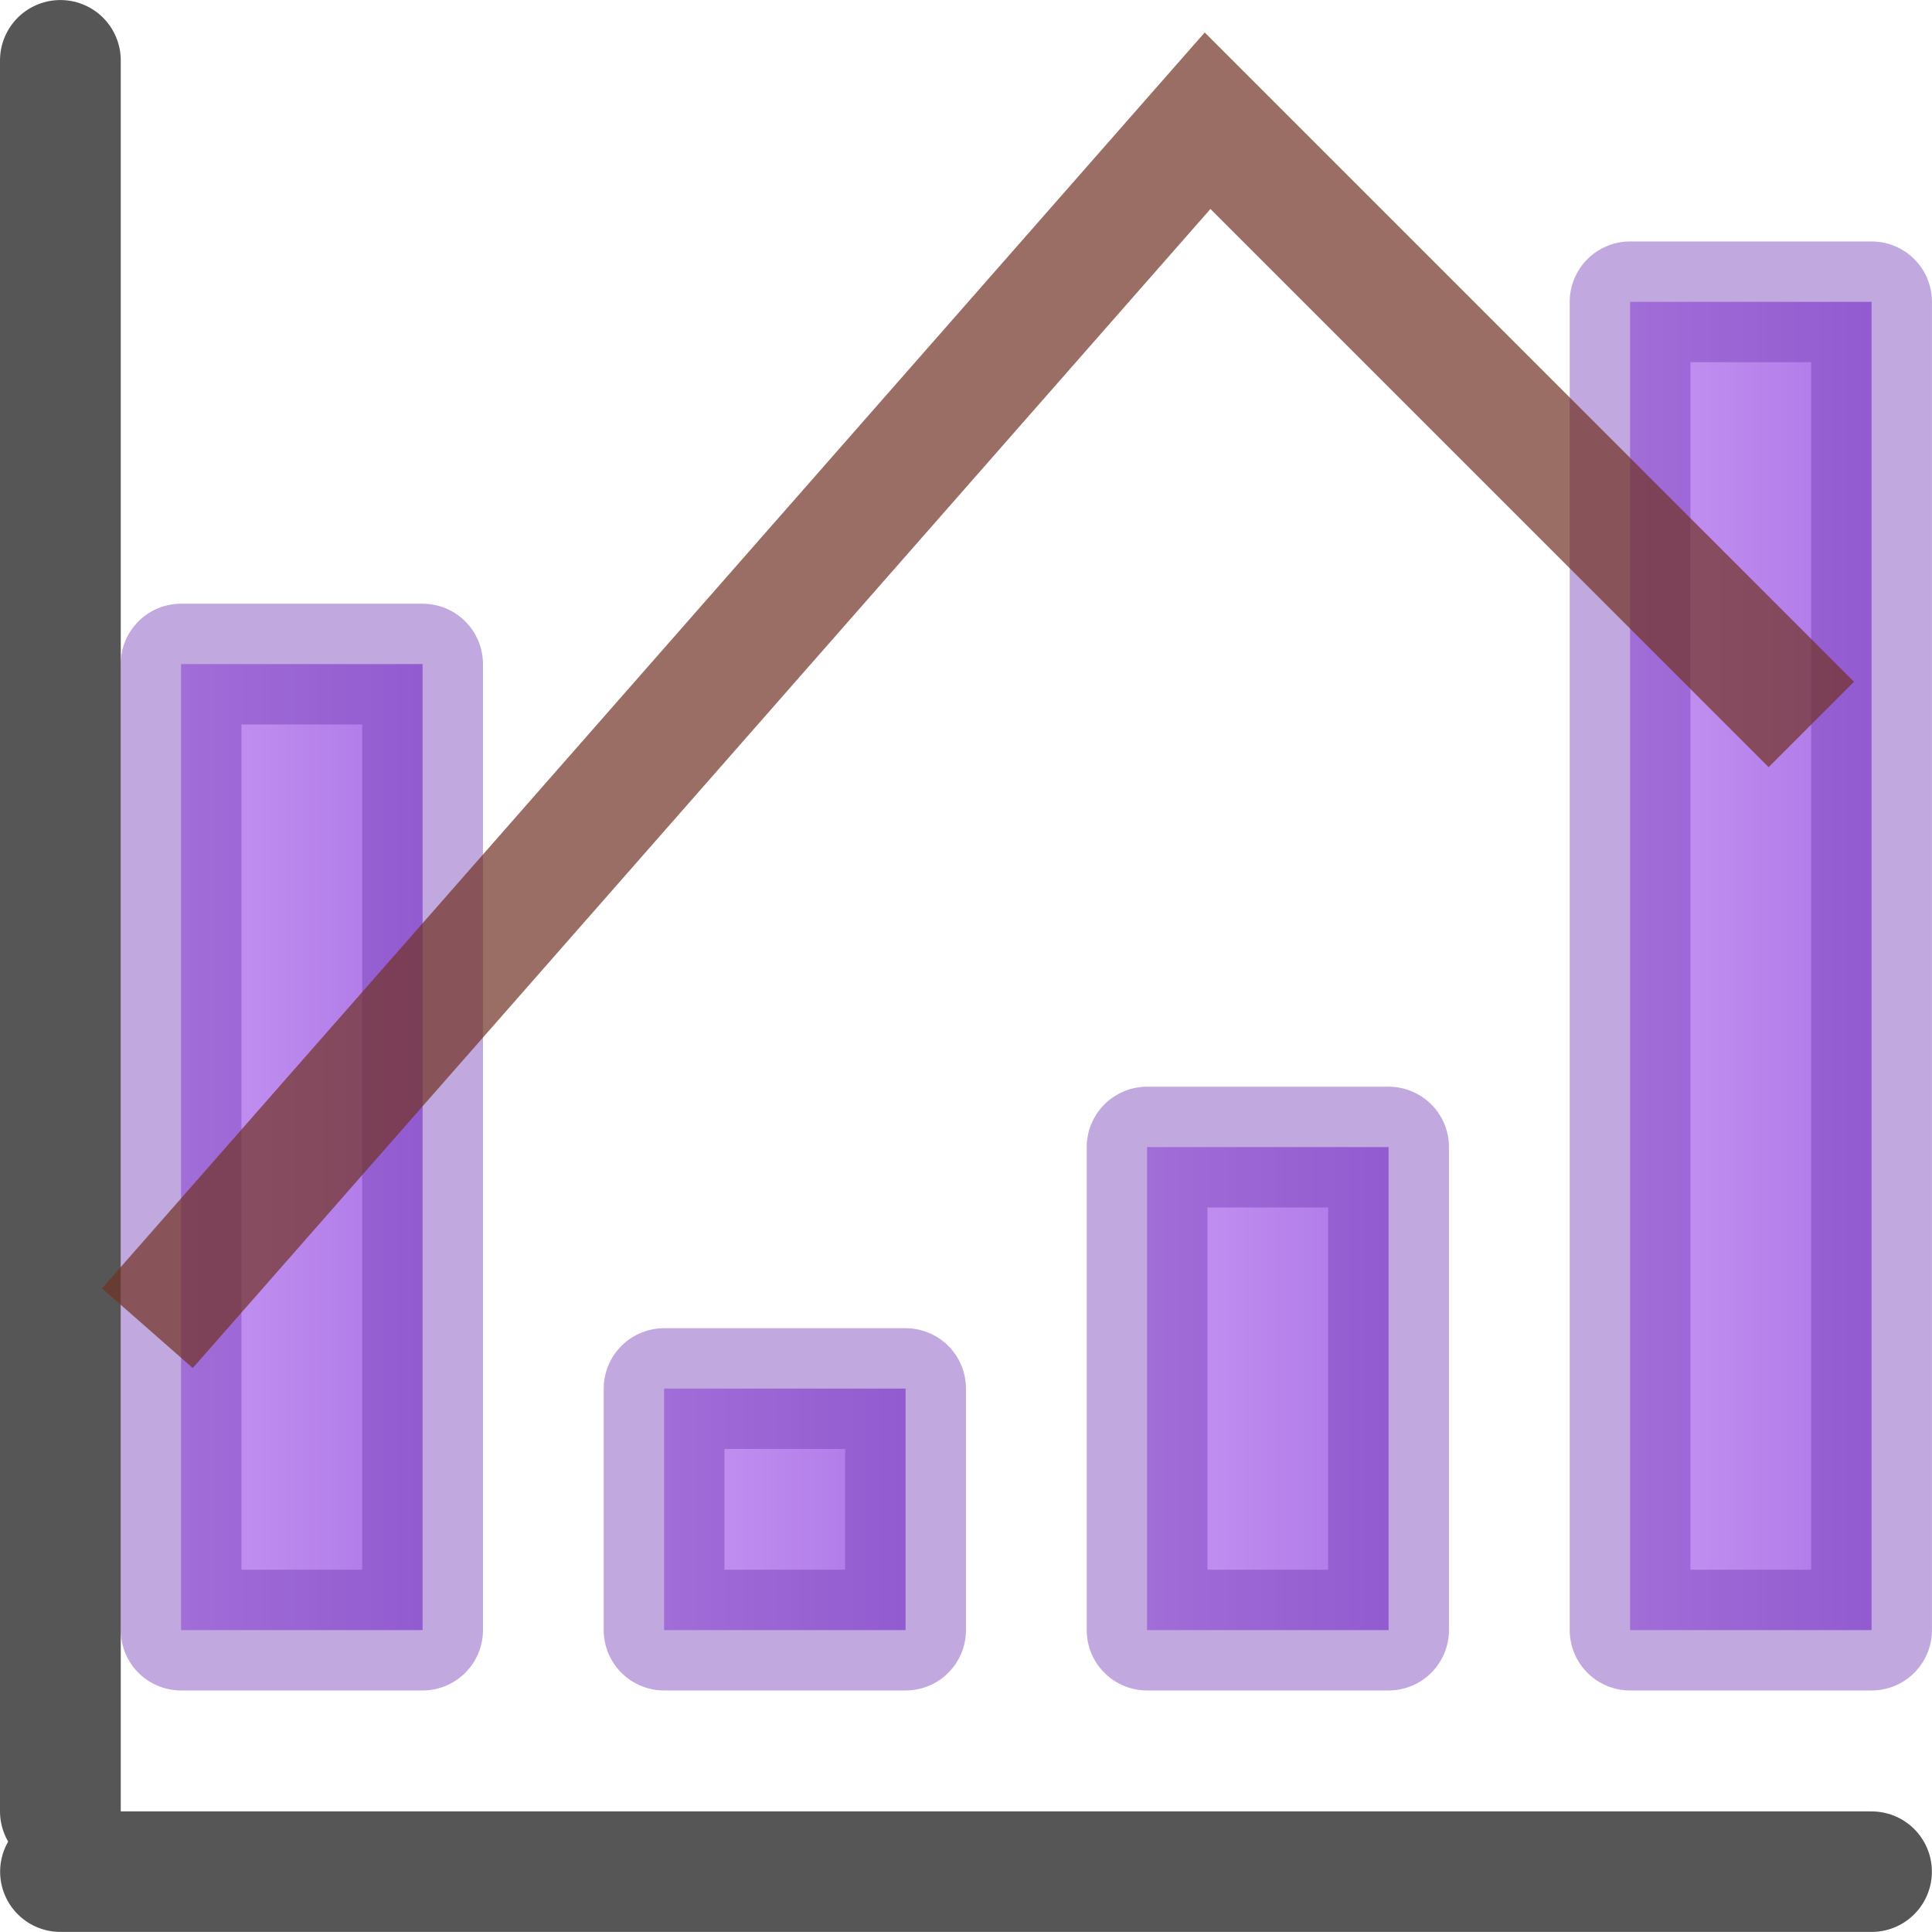
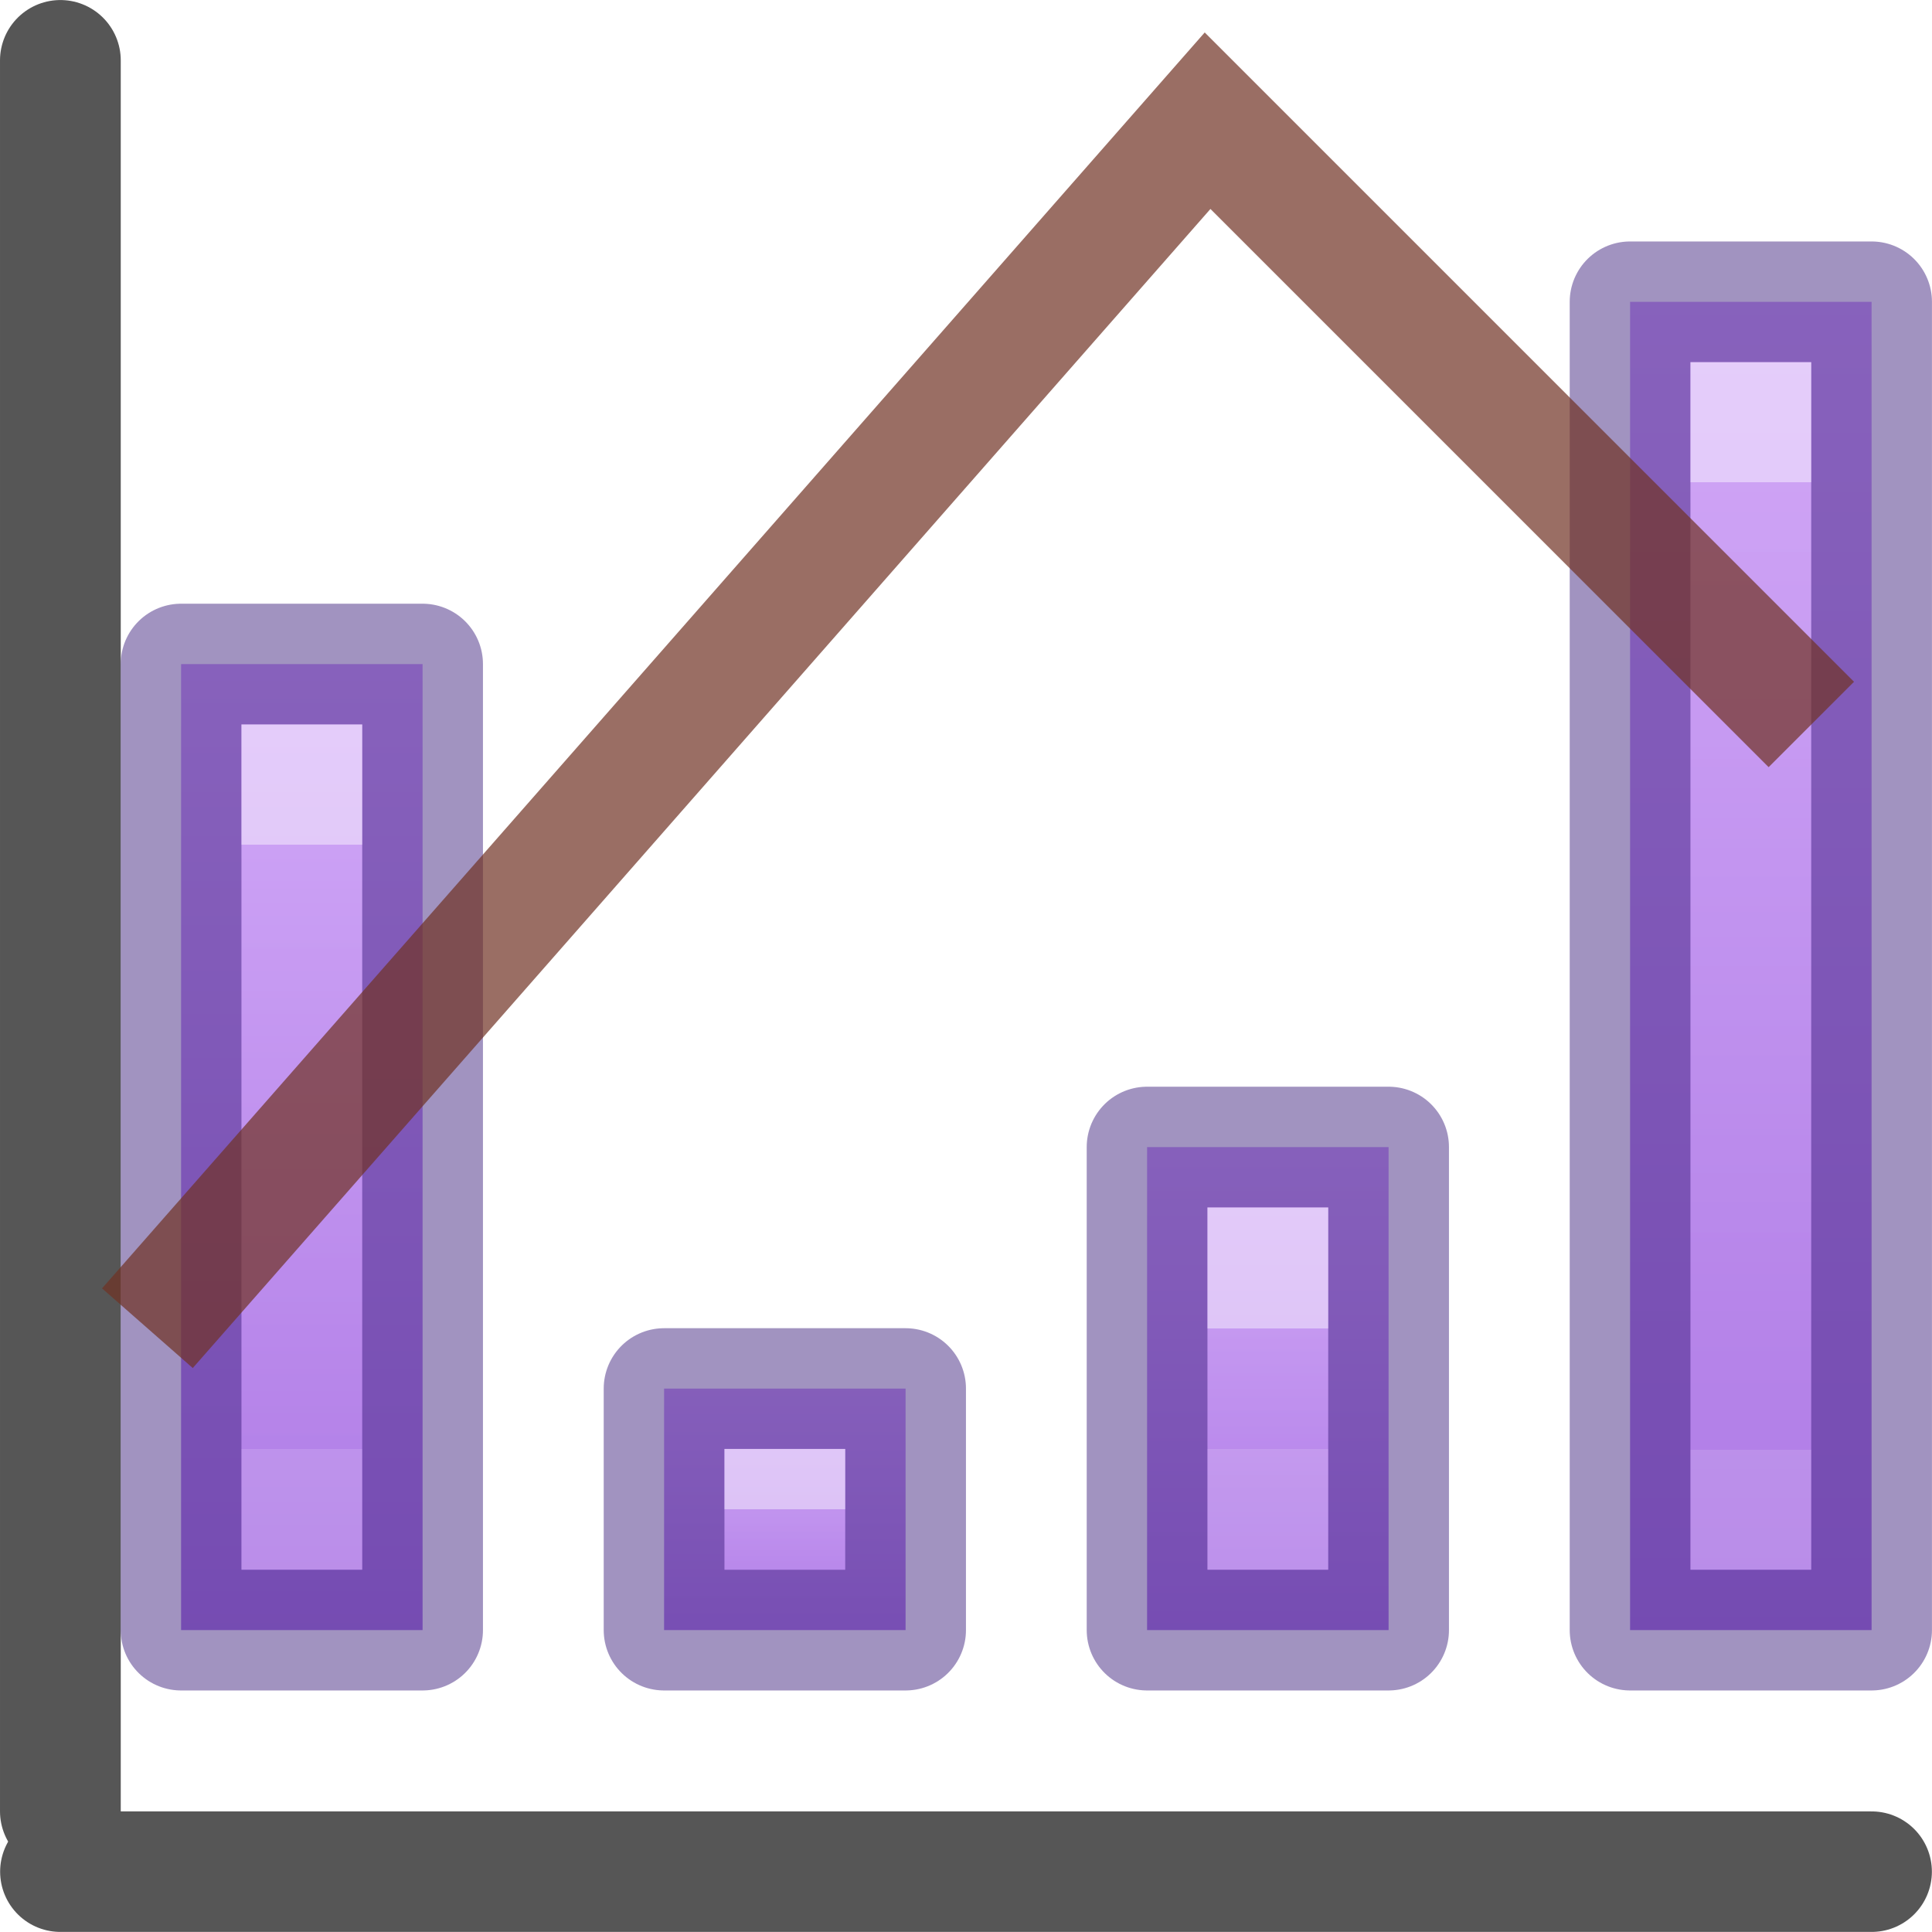
<svg xmlns="http://www.w3.org/2000/svg" xmlns:xlink="http://www.w3.org/1999/xlink" viewBox="0 0 16 16">
-   <linearGradient id="a" gradientUnits="userSpaceOnUse" x1="16.53" x2="22.53" y1="11.989" y2="11.989">
+   <linearGradient id="a">
+     <stop offset="0" stop-color="#fff" />
+     <stop offset="0" stop-color="#fff" stop-opacity=".235" />
+     <stop offset="1" stop-color="#fff" stop-opacity=".157" />
+     <stop offset="1" stop-color="#fff" stop-opacity=".392" />
+   </linearGradient>
+   <linearGradient id="b" gradientTransform="matrix(0 -1 1 0 1.020321 15.97968)" gradientUnits="userSpaceOnUse" x1="2.5" x2="2.5" xlink:href="#a" y1="7" y2="12" />
+   <linearGradient id="c" gradientTransform="matrix(0 -1 1 0 1.020321 15.97968)" gradientUnits="userSpaceOnUse" x1="6.5" x2="6.5" xlink:href="#a" y1="12.5" y2="13" />
+   <linearGradient id="d" gradientTransform="matrix(0 -1 1 0 1.020321 15.97968)" gradientUnits="userSpaceOnUse" x1="10.5" x2="10.5" xlink:href="#a" y1="11" y2="12" />
+   <linearGradient id="e" gradientTransform="matrix(0 -1 1 0 1.020321 15.97968)" gradientUnits="userSpaceOnUse" x1="14.5" x2="14.5" xlink:href="#a" y1="4" y2="12" />
+   <linearGradient id="f" gradientUnits="userSpaceOnUse" x1="16.53" x2="22.53" y1="11.989" y2="11.989">
    <stop offset="0" stop-color="#cd9ef7" />
    <stop offset="1" stop-color="#a56de2" />
  </linearGradient>
-   <linearGradient id="b" gradientUnits="userSpaceOnUse" x1="-14.98" x2="-11.98" xlink:href="#a" y1="10.27" y2="10.27" />
-   <linearGradient id="c" gradientUnits="userSpaceOnUse" x1="-10.98" x2="-7.98" xlink:href="#a" y1="13.52" y2="13.52" />
-   <linearGradient id="d" gradientUnits="userSpaceOnUse" x1="-6.98" x2="-3.98" xlink:href="#a" y1="12.52" y2="12.52" />
-   <linearGradient id="e" gradientUnits="userSpaceOnUse" x1="-2.98" x2=".02" xlink:href="#a" y1="8.77" y2="8.77" />
+   <linearGradient id="g" gradientUnits="userSpaceOnUse" x1="-13.48" x2="-13.48" xlink:href="#f" y1="6.02" y2="15.02" />
+   <linearGradient id="h" gradientUnits="userSpaceOnUse" x1="-9.48" x2="-9.48" xlink:href="#f" y1="12.02" y2="15.02" />
+   <linearGradient id="i" gradientUnits="userSpaceOnUse" x1="-5.48" x2="-5.48" xlink:href="#f" y1="10.02" y2="15.02" />
+   <linearGradient id="j" gradientUnits="userSpaceOnUse" x1="-1.48" x2="-1.48" xlink:href="#f" y1="3.02" y2="15.02" />
  <g fill="none" stroke="#565656" stroke-linecap="round" transform="translate(-2.999979 2.99033)">
    <path d="m3.5 12.51h15" stroke-width=".998" />
    <path d="m3.5-2.49v14.5" />
  </g>
  <g transform="matrix(0 1 -1 0 15.97968 -1.020321)">
-     <g stroke="#7239b3" stroke-linecap="round" stroke-linejoin="round" stroke-opacity=".441">
-       <path d="m-14.48 6.52h2v8h-2z" fill="url(#b)" transform="rotate(-90)" />
-       <path d="m-10.48 12.52h2v2h-2z" fill="url(#c)" transform="rotate(-90)" />
-       <path d="m-6.48 10.52h2v4h-2z" fill="url(#d)" transform="rotate(-90)" />
-       <path d="m-2.48 3.52h2v11h-2z" fill="url(#e)" transform="rotate(-90)" />
+     <g stroke="#452981" stroke-linecap="round" stroke-linejoin="round" stroke-opacity=".502">
+       <path d="m-14.48 6.52h2v8h-2z" fill="url(#g)" transform="rotate(-90)" />
+       <path d="m-10.48 12.52h2v2h-2z" fill="url(#h)" transform="rotate(-90)" />
+       <path d="m-6.48 10.52h2v4h-2z" fill="url(#i)" transform="rotate(-90)" />
+       <path d="m-2.48 3.52h2v11h-2z" fill="url(#j)" transform="rotate(-90)" />
    </g>
-     <path d="m12.02 14.759-10-8.78 5-5" fill="none" stroke="#703224" stroke-opacity=".706" />
+     <g fill="none">
+       <path d="m7.02 13.48h7" opacity=".5" stroke="url(#b)" />
+       <path d="m13.02 9.48h1" opacity=".5" stroke="url(#c)" />
+       <path d="m11.02 5.48h3" opacity=".5" stroke="url(#d)" />
+       <path d="m4.02 1.48h10" opacity=".5" stroke="url(#e)" />
+       <path d="m12.02 14.759-10-8.78 5-5" stroke="#703224" stroke-opacity=".706" />
+     </g>
  </g>
</svg>
